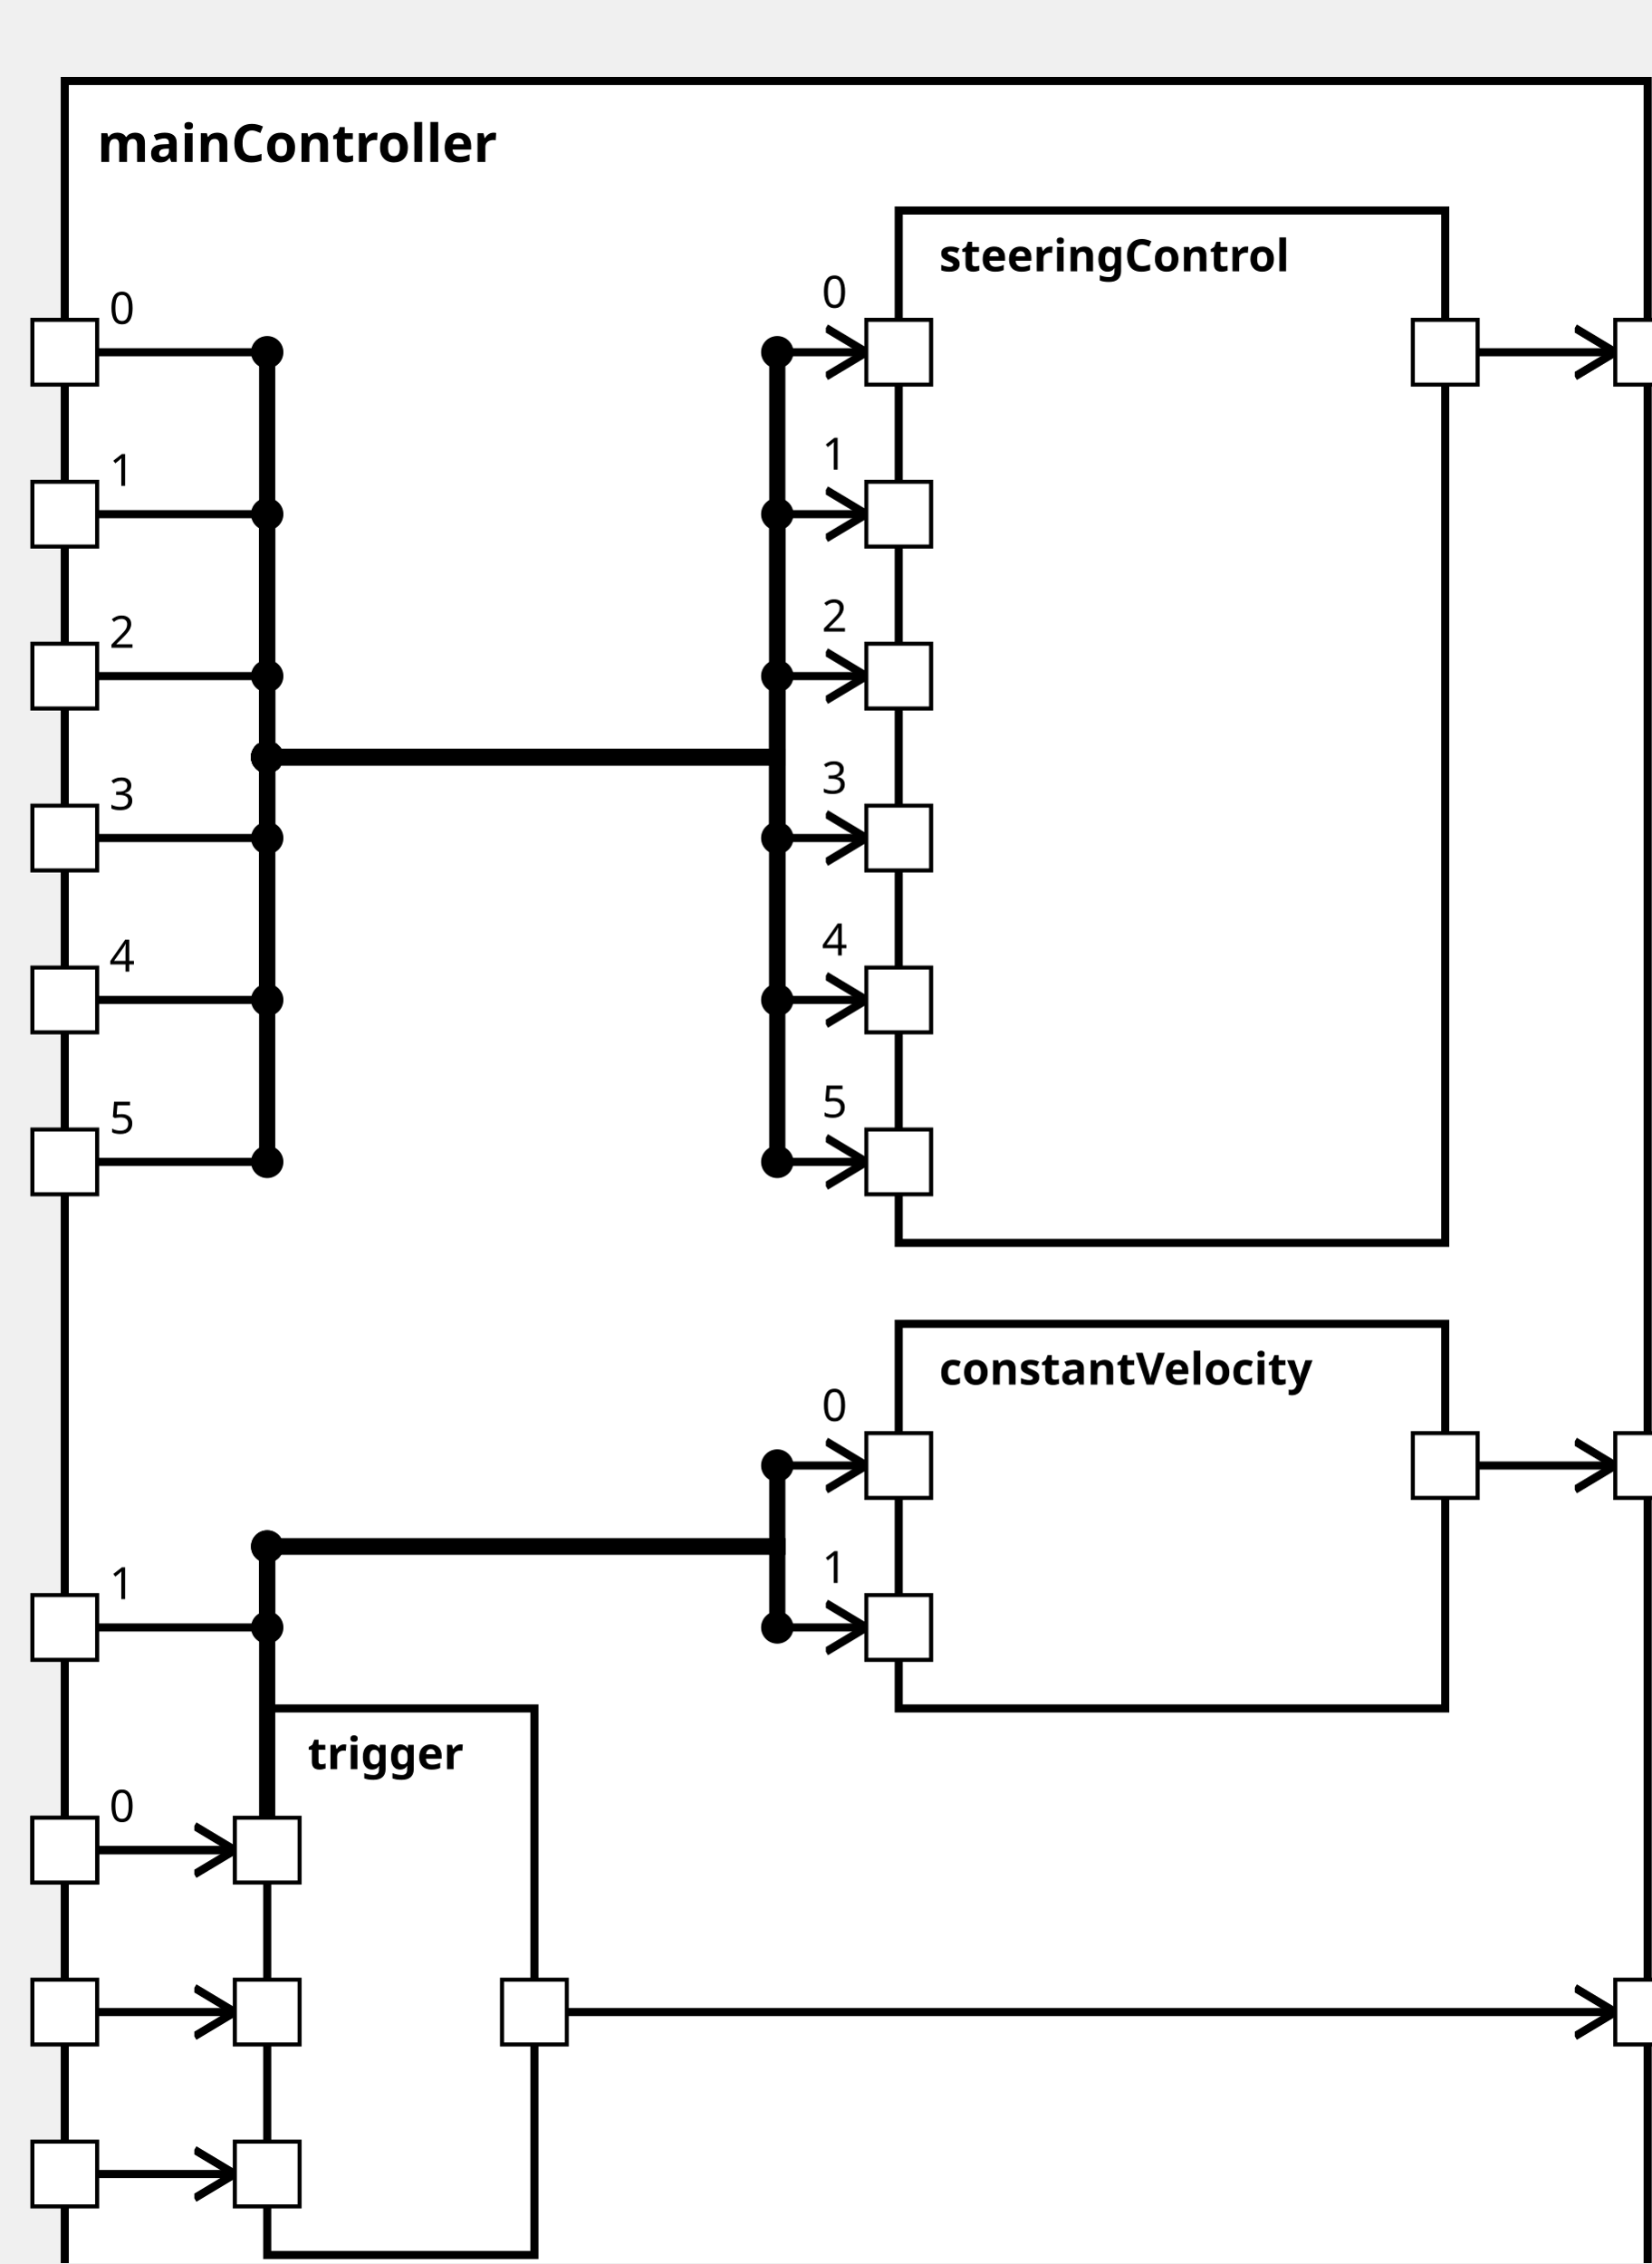
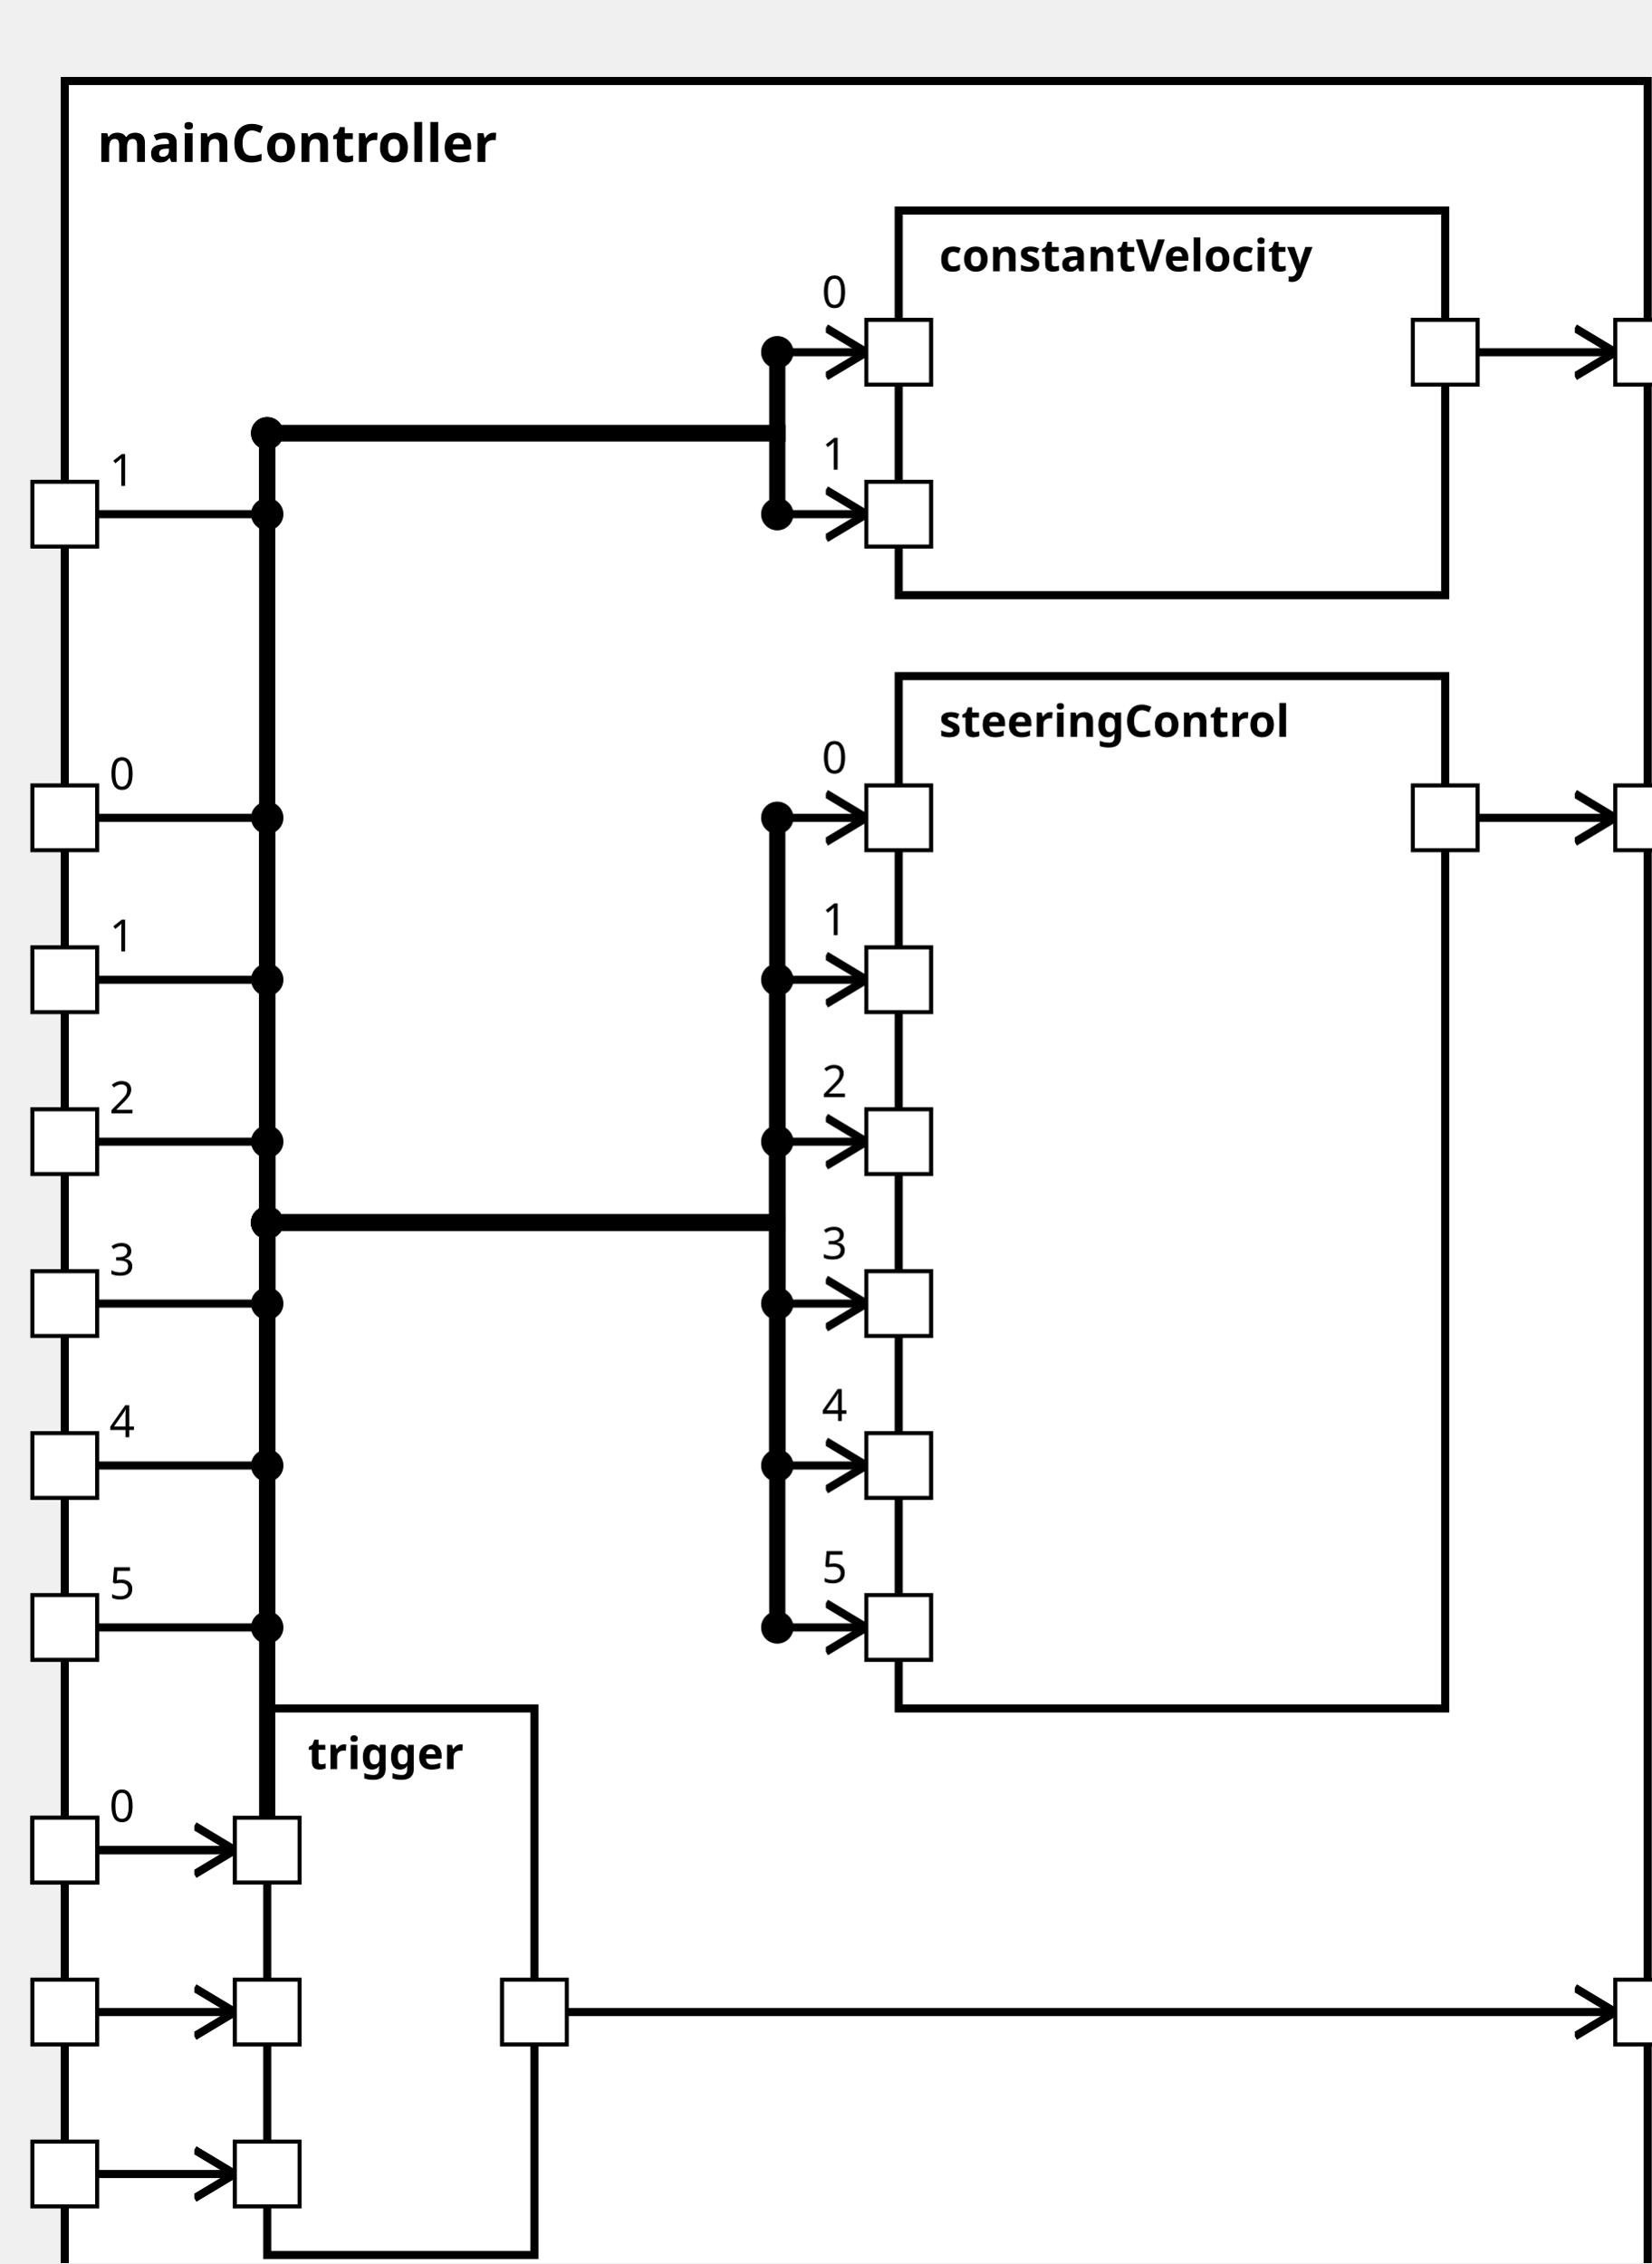
<svg xmlns="http://www.w3.org/2000/svg" xmlns:xlink="http://www.w3.org/1999/xlink" width="100%" height="100%" version="1.1">
  <svg version="1.1">
    <g transform="translate(16 20)">
      <rect id="51" width="391" height="557" style="fill:white;stroke:black;stroke-width:2;fill-opacity:1.0;stroke-opacity:1.0" />
      <text x="8" y="20" style="font-weight: bold" font-family="Verdana" font-size="13" fill="black">
            mainController
    </text>
    </g>
  </svg>
-   <g transform="translate(222 52)">
-     <rect data-name="simulator1.mainController.steeringControl" id="54" width="135" height="255" style="                 fill:white;             stroke:black;             stroke-width:2;             fill-opacity:1.0;             stroke-opacity:1.0" />
+   <g transform="translate(222 167)">
+     <rect data-name="simulator1.mainController.steeringControl" id="55" width="135" height="255" style="                 fill:white;             stroke:black;             stroke-width:2;             fill-opacity:1.0;             stroke-opacity:1.0" />
    <text x="10" y="15" alignment-baseline="middle" style="font-weight: bold" font-family="Verdana" font-size="11" fill="black">
    steeringControl
    </text>
  </g>
-   <g transform="translate(222 327)">
-     <rect data-name="simulator1.mainController.constantVelocity" id="55" width="135" height="95" style="                 fill:white;             stroke:black;             stroke-width:2;             fill-opacity:1.0;             stroke-opacity:1.0" />
+   <g transform="translate(222 52)">
+     <rect data-name="simulator1.mainController.constantVelocity" id="54" width="135" height="95" style="                 fill:white;             stroke:black;             stroke-width:2;             fill-opacity:1.0;             stroke-opacity:1.0" />
    <text x="10" y="15" alignment-baseline="middle" style="font-weight: bold" font-family="Verdana" font-size="11" fill="black">
    constantVelocity
    </text>
  </g>
  <g transform="translate(66 422)">
    <rect data-name="simulator1.mainController.trigger" id="53" width="66" height="135" style="                 fill:white;             stroke:black;             stroke-width:2;             fill-opacity:1.0;             stroke-opacity:1.0" />
    <text x="10" y="15" alignment-baseline="middle" style="font-weight: bold" font-family="Verdana" font-size="11" fill="black">
    trigger
    </text>
  </g>
  <defs>
    <marker id="0,0,0" markerWidth="13" markerHeight="13" refX="5" refY="5" orient="auto">
      <polyline points="0,2 5,5 0,8" style="fill:none; stroke:rgb(0,0,0);                     stroke-width:1" />
    </marker>
  </defs>
-   <line stroke-linecap="square" x1="365" y1="362" x2="399" y2="362" style="stroke:rgb(0, 0,0);             stroke-width:2;                 marker-end: url(#0,0,0)             " />
  <line stroke-linecap="square" x1="365" y1="87" x2="399" y2="87" style="stroke:rgb(0, 0,0);             stroke-width:2;                 marker-end: url(#0,0,0)             " />
+   <line stroke-linecap="square" x1="365" y1="202" x2="399" y2="202" style="stroke:rgb(0, 0,0);             stroke-width:2;                 marker-end: url(#0,0,0)             " />
  <line stroke-linecap="square" x1="140" y1="497" x2="399" y2="497" style="stroke:rgb(0, 0,0);             stroke-width:2;                 marker-end: url(#0,0,0)             " />
  <line stroke-linecap="square" x1="24" y1="457" x2="66" y2="457" style="stroke:rgb(0, 0,0);             stroke-width:2; " />
  <text x="27" y="450" alignment-baseline="middle" font-family="Verdana" font-size="11" fill="black">
    0
    </text>
-   <line stroke-linecap="square" x1="66" y1="457" x2="66" y2="382" style="stroke:rgb(0, 0,0);             stroke-width:4; " />
+   <line stroke-linecap="square" x1="66" y1="457" x2="66" y2="107" style="stroke:rgb(0, 0,0);             stroke-width:4; " />
  <circle cx="66" cy="457" r="4" fill="black" />
-   <line stroke-linecap="square" x1="66" y1="382" x2="192" y2="382" style="stroke:rgb(0, 0,0);             stroke-width:4; " />
-   <circle cx="66" cy="382" r="4" fill="black" />
-   <line stroke-linecap="square" x1="192" y1="382" x2="192" y2="362" style="stroke:rgb(0, 0,0);             stroke-width:4; " />
+   <line stroke-linecap="square" x1="66" y1="107" x2="192" y2="107" style="stroke:rgb(0, 0,0);             stroke-width:4; " />
+   <circle cx="66" cy="107" r="4" fill="black" />
+   <line stroke-linecap="square" x1="192" y1="107" x2="192" y2="87" style="stroke:rgb(0, 0,0);             stroke-width:4; " />
+   <line stroke-linecap="square" x1="192" y1="87" x2="214" y2="87" style="stroke:rgb(0, 0,0);             stroke-width:2;                 marker-end: url(#0,0,0)             " />
+   <text x="203" y="76" alignment-baseline="middle" font-family="Verdana" font-size="11" fill="black">
+     0
+     </text>
+   <circle cx="192" cy="87" r="4" fill="black" />
+   <line stroke-linecap="square" x1="24" y1="127" x2="66" y2="127" style="stroke:rgb(0, 0,0);             stroke-width:2; " />
+   <text x="27" y="120" alignment-baseline="middle" font-family="Verdana" font-size="11" fill="black">
+     1
+     </text>
+   <line stroke-linecap="square" x1="66" y1="127" x2="66" y2="107" style="stroke:rgb(0, 0,0);             stroke-width:4; " />
+   <circle cx="66" cy="127" r="4" fill="black" />
+   <line stroke-linecap="square" x1="66" y1="107" x2="192" y2="107" style="stroke:rgb(0, 0,0);             stroke-width:4; " />
+   <circle cx="66" cy="107" r="4" fill="black" />
+   <line stroke-linecap="square" x1="192" y1="107" x2="192" y2="127" style="stroke:rgb(0, 0,0);             stroke-width:4; " />
+   <line stroke-linecap="square" x1="192" y1="127" x2="214" y2="127" style="stroke:rgb(0, 0,0);             stroke-width:2;                 marker-end: url(#0,0,0)             " />
+   <text x="203" y="116" alignment-baseline="middle" font-family="Verdana" font-size="11" fill="black">
+     1
+     </text>
+   <circle cx="192" cy="127" r="4" fill="black" />
+   <line stroke-linecap="square" x1="24" y1="202" x2="66" y2="202" style="stroke:rgb(0, 0,0);             stroke-width:2; " />
+   <text x="27" y="195" alignment-baseline="middle" font-family="Verdana" font-size="11" fill="black">
+     0
+     </text>
+   <line stroke-linecap="square" x1="66" y1="202" x2="66" y2="302" style="stroke:rgb(0, 0,0);             stroke-width:4; " />
+   <circle cx="66" cy="202" r="4" fill="black" />
+   <line stroke-linecap="square" x1="66" y1="302" x2="192" y2="302" style="stroke:rgb(0, 0,0);             stroke-width:4; " />
+   <circle cx="66" cy="302" r="4" fill="black" />
+   <line stroke-linecap="square" x1="192" y1="302" x2="192" y2="202" style="stroke:rgb(0, 0,0);             stroke-width:4; " />
+   <line stroke-linecap="square" x1="192" y1="202" x2="214" y2="202" style="stroke:rgb(0, 0,0);             stroke-width:2;                 marker-end: url(#0,0,0)             " />
+   <text x="203" y="191" alignment-baseline="middle" font-family="Verdana" font-size="11" fill="black">
+     0
+     </text>
+   <circle cx="192" cy="202" r="4" fill="black" />
+   <line stroke-linecap="square" x1="24" y1="242" x2="66" y2="242" style="stroke:rgb(0, 0,0);             stroke-width:2; " />
+   <text x="27" y="235" alignment-baseline="middle" font-family="Verdana" font-size="11" fill="black">
+     1
+     </text>
+   <line stroke-linecap="square" x1="66" y1="242" x2="66" y2="302" style="stroke:rgb(0, 0,0);             stroke-width:4; " />
+   <circle cx="66" cy="242" r="4" fill="black" />
+   <line stroke-linecap="square" x1="66" y1="302" x2="192" y2="302" style="stroke:rgb(0, 0,0);             stroke-width:4; " />
+   <circle cx="66" cy="302" r="4" fill="black" />
+   <line stroke-linecap="square" x1="192" y1="302" x2="192" y2="242" style="stroke:rgb(0, 0,0);             stroke-width:4; " />
+   <line stroke-linecap="square" x1="192" y1="242" x2="214" y2="242" style="stroke:rgb(0, 0,0);             stroke-width:2;                 marker-end: url(#0,0,0)             " />
+   <text x="203" y="231" alignment-baseline="middle" font-family="Verdana" font-size="11" fill="black">
+     1
+     </text>
+   <circle cx="192" cy="242" r="4" fill="black" />
+   <line stroke-linecap="square" x1="24" y1="282" x2="66" y2="282" style="stroke:rgb(0, 0,0);             stroke-width:2; " />
+   <text x="27" y="275" alignment-baseline="middle" font-family="Verdana" font-size="11" fill="black">
+     2
+     </text>
+   <line stroke-linecap="square" x1="66" y1="282" x2="66" y2="302" style="stroke:rgb(0, 0,0);             stroke-width:4; " />
+   <circle cx="66" cy="282" r="4" fill="black" />
+   <line stroke-linecap="square" x1="66" y1="302" x2="192" y2="302" style="stroke:rgb(0, 0,0);             stroke-width:4; " />
+   <circle cx="66" cy="302" r="4" fill="black" />
+   <line stroke-linecap="square" x1="192" y1="302" x2="192" y2="282" style="stroke:rgb(0, 0,0);             stroke-width:4; " />
+   <line stroke-linecap="square" x1="192" y1="282" x2="214" y2="282" style="stroke:rgb(0, 0,0);             stroke-width:2;                 marker-end: url(#0,0,0)             " />
+   <text x="203" y="271" alignment-baseline="middle" font-family="Verdana" font-size="11" fill="black">
+     2
+     </text>
+   <circle cx="192" cy="282" r="4" fill="black" />
+   <line stroke-linecap="square" x1="24" y1="322" x2="66" y2="322" style="stroke:rgb(0, 0,0);             stroke-width:2; " />
+   <text x="27" y="315" alignment-baseline="middle" font-family="Verdana" font-size="11" fill="black">
+     3
+     </text>
+   <line stroke-linecap="square" x1="66" y1="322" x2="66" y2="302" style="stroke:rgb(0, 0,0);             stroke-width:4; " />
+   <circle cx="66" cy="322" r="4" fill="black" />
+   <line stroke-linecap="square" x1="66" y1="302" x2="192" y2="302" style="stroke:rgb(0, 0,0);             stroke-width:4; " />
+   <circle cx="66" cy="302" r="4" fill="black" />
+   <line stroke-linecap="square" x1="192" y1="302" x2="192" y2="322" style="stroke:rgb(0, 0,0);             stroke-width:4; " />
+   <line stroke-linecap="square" x1="192" y1="322" x2="214" y2="322" style="stroke:rgb(0, 0,0);             stroke-width:2;                 marker-end: url(#0,0,0)             " />
+   <text x="203" y="311" alignment-baseline="middle" font-family="Verdana" font-size="11" fill="black">
+     3
+     </text>
+   <circle cx="192" cy="322" r="4" fill="black" />
+   <line stroke-linecap="square" x1="24" y1="362" x2="66" y2="362" style="stroke:rgb(0, 0,0);             stroke-width:2; " />
+   <text x="27" y="355" alignment-baseline="middle" font-family="Verdana" font-size="11" fill="black">
+     4
+     </text>
+   <line stroke-linecap="square" x1="66" y1="362" x2="66" y2="302" style="stroke:rgb(0, 0,0);             stroke-width:4; " />
+   <circle cx="66" cy="362" r="4" fill="black" />
+   <line stroke-linecap="square" x1="66" y1="302" x2="192" y2="302" style="stroke:rgb(0, 0,0);             stroke-width:4; " />
+   <circle cx="66" cy="302" r="4" fill="black" />
+   <line stroke-linecap="square" x1="192" y1="302" x2="192" y2="362" style="stroke:rgb(0, 0,0);             stroke-width:4; " />
  <line stroke-linecap="square" x1="192" y1="362" x2="214" y2="362" style="stroke:rgb(0, 0,0);             stroke-width:2;                 marker-end: url(#0,0,0)             " />
  <text x="203" y="351" alignment-baseline="middle" font-family="Verdana" font-size="11" fill="black">
-     0
+     4
    </text>
  <circle cx="192" cy="362" r="4" fill="black" />
  <line stroke-linecap="square" x1="24" y1="402" x2="66" y2="402" style="stroke:rgb(0, 0,0);             stroke-width:2; " />
  <text x="27" y="395" alignment-baseline="middle" font-family="Verdana" font-size="11" fill="black">
-     1
-     </text>
-   <line stroke-linecap="square" x1="66" y1="402" x2="66" y2="382" style="stroke:rgb(0, 0,0);             stroke-width:4; " />
+     5
+     </text>
+   <line stroke-linecap="square" x1="66" y1="402" x2="66" y2="302" style="stroke:rgb(0, 0,0);             stroke-width:4; " />
  <circle cx="66" cy="402" r="4" fill="black" />
-   <line stroke-linecap="square" x1="66" y1="382" x2="192" y2="382" style="stroke:rgb(0, 0,0);             stroke-width:4; " />
-   <circle cx="66" cy="382" r="4" fill="black" />
-   <line stroke-linecap="square" x1="192" y1="382" x2="192" y2="402" style="stroke:rgb(0, 0,0);             stroke-width:4; " />
+   <line stroke-linecap="square" x1="66" y1="302" x2="192" y2="302" style="stroke:rgb(0, 0,0);             stroke-width:4; " />
+   <circle cx="66" cy="302" r="4" fill="black" />
+   <line stroke-linecap="square" x1="192" y1="302" x2="192" y2="402" style="stroke:rgb(0, 0,0);             stroke-width:4; " />
  <line stroke-linecap="square" x1="192" y1="402" x2="214" y2="402" style="stroke:rgb(0, 0,0);             stroke-width:2;                 marker-end: url(#0,0,0)             " />
  <text x="203" y="391" alignment-baseline="middle" font-family="Verdana" font-size="11" fill="black">
-     1
+     5
    </text>
  <circle cx="192" cy="402" r="4" fill="black" />
-   <line stroke-linecap="square" x1="24" y1="87" x2="66" y2="87" style="stroke:rgb(0, 0,0);             stroke-width:2; " />
-   <text x="27" y="80" alignment-baseline="middle" font-family="Verdana" font-size="11" fill="black">
-     0
-     </text>
-   <line stroke-linecap="square" x1="66" y1="87" x2="66" y2="187" style="stroke:rgb(0, 0,0);             stroke-width:4; " />
-   <circle cx="66" cy="87" r="4" fill="black" />
-   <line stroke-linecap="square" x1="66" y1="187" x2="192" y2="187" style="stroke:rgb(0, 0,0);             stroke-width:4; " />
-   <circle cx="66" cy="187" r="4" fill="black" />
-   <line stroke-linecap="square" x1="192" y1="187" x2="192" y2="87" style="stroke:rgb(0, 0,0);             stroke-width:4; " />
-   <line stroke-linecap="square" x1="192" y1="87" x2="214" y2="87" style="stroke:rgb(0, 0,0);             stroke-width:2;                 marker-end: url(#0,0,0)             " />
-   <text x="203" y="76" alignment-baseline="middle" font-family="Verdana" font-size="11" fill="black">
-     0
-     </text>
-   <circle cx="192" cy="87" r="4" fill="black" />
-   <line stroke-linecap="square" x1="24" y1="127" x2="66" y2="127" style="stroke:rgb(0, 0,0);             stroke-width:2; " />
-   <text x="27" y="120" alignment-baseline="middle" font-family="Verdana" font-size="11" fill="black">
-     1
-     </text>
-   <line stroke-linecap="square" x1="66" y1="127" x2="66" y2="187" style="stroke:rgb(0, 0,0);             stroke-width:4; " />
-   <circle cx="66" cy="127" r="4" fill="black" />
-   <line stroke-linecap="square" x1="66" y1="187" x2="192" y2="187" style="stroke:rgb(0, 0,0);             stroke-width:4; " />
-   <circle cx="66" cy="187" r="4" fill="black" />
-   <line stroke-linecap="square" x1="192" y1="187" x2="192" y2="127" style="stroke:rgb(0, 0,0);             stroke-width:4; " />
-   <line stroke-linecap="square" x1="192" y1="127" x2="214" y2="127" style="stroke:rgb(0, 0,0);             stroke-width:2;                 marker-end: url(#0,0,0)             " />
-   <text x="203" y="116" alignment-baseline="middle" font-family="Verdana" font-size="11" fill="black">
-     1
-     </text>
-   <circle cx="192" cy="127" r="4" fill="black" />
-   <line stroke-linecap="square" x1="24" y1="167" x2="66" y2="167" style="stroke:rgb(0, 0,0);             stroke-width:2; " />
-   <text x="27" y="160" alignment-baseline="middle" font-family="Verdana" font-size="11" fill="black">
-     2
-     </text>
-   <line stroke-linecap="square" x1="66" y1="167" x2="66" y2="187" style="stroke:rgb(0, 0,0);             stroke-width:4; " />
-   <circle cx="66" cy="167" r="4" fill="black" />
-   <line stroke-linecap="square" x1="66" y1="187" x2="192" y2="187" style="stroke:rgb(0, 0,0);             stroke-width:4; " />
-   <circle cx="66" cy="187" r="4" fill="black" />
-   <line stroke-linecap="square" x1="192" y1="187" x2="192" y2="167" style="stroke:rgb(0, 0,0);             stroke-width:4; " />
-   <line stroke-linecap="square" x1="192" y1="167" x2="214" y2="167" style="stroke:rgb(0, 0,0);             stroke-width:2;                 marker-end: url(#0,0,0)             " />
-   <text x="203" y="156" alignment-baseline="middle" font-family="Verdana" font-size="11" fill="black">
-     2
-     </text>
-   <circle cx="192" cy="167" r="4" fill="black" />
-   <line stroke-linecap="square" x1="24" y1="207" x2="66" y2="207" style="stroke:rgb(0, 0,0);             stroke-width:2; " />
-   <text x="27" y="200" alignment-baseline="middle" font-family="Verdana" font-size="11" fill="black">
-     3
-     </text>
-   <line stroke-linecap="square" x1="66" y1="207" x2="66" y2="187" style="stroke:rgb(0, 0,0);             stroke-width:4; " />
-   <circle cx="66" cy="207" r="4" fill="black" />
-   <line stroke-linecap="square" x1="66" y1="187" x2="192" y2="187" style="stroke:rgb(0, 0,0);             stroke-width:4; " />
-   <circle cx="66" cy="187" r="4" fill="black" />
-   <line stroke-linecap="square" x1="192" y1="187" x2="192" y2="207" style="stroke:rgb(0, 0,0);             stroke-width:4; " />
-   <line stroke-linecap="square" x1="192" y1="207" x2="214" y2="207" style="stroke:rgb(0, 0,0);             stroke-width:2;                 marker-end: url(#0,0,0)             " />
-   <text x="203" y="196" alignment-baseline="middle" font-family="Verdana" font-size="11" fill="black">
-     3
-     </text>
-   <circle cx="192" cy="207" r="4" fill="black" />
-   <line stroke-linecap="square" x1="24" y1="247" x2="66" y2="247" style="stroke:rgb(0, 0,0);             stroke-width:2; " />
-   <text x="27" y="240" alignment-baseline="middle" font-family="Verdana" font-size="11" fill="black">
-     4
-     </text>
-   <line stroke-linecap="square" x1="66" y1="247" x2="66" y2="187" style="stroke:rgb(0, 0,0);             stroke-width:4; " />
-   <circle cx="66" cy="247" r="4" fill="black" />
-   <line stroke-linecap="square" x1="66" y1="187" x2="192" y2="187" style="stroke:rgb(0, 0,0);             stroke-width:4; " />
-   <circle cx="66" cy="187" r="4" fill="black" />
-   <line stroke-linecap="square" x1="192" y1="187" x2="192" y2="247" style="stroke:rgb(0, 0,0);             stroke-width:4; " />
-   <line stroke-linecap="square" x1="192" y1="247" x2="214" y2="247" style="stroke:rgb(0, 0,0);             stroke-width:2;                 marker-end: url(#0,0,0)             " />
-   <text x="203" y="236" alignment-baseline="middle" font-family="Verdana" font-size="11" fill="black">
-     4
-     </text>
-   <circle cx="192" cy="247" r="4" fill="black" />
-   <line stroke-linecap="square" x1="24" y1="287" x2="66" y2="287" style="stroke:rgb(0, 0,0);             stroke-width:2; " />
-   <text x="27" y="280" alignment-baseline="middle" font-family="Verdana" font-size="11" fill="black">
-     5
-     </text>
-   <line stroke-linecap="square" x1="66" y1="287" x2="66" y2="187" style="stroke:rgb(0, 0,0);             stroke-width:4; " />
-   <circle cx="66" cy="287" r="4" fill="black" />
-   <line stroke-linecap="square" x1="66" y1="187" x2="192" y2="187" style="stroke:rgb(0, 0,0);             stroke-width:4; " />
-   <circle cx="66" cy="187" r="4" fill="black" />
-   <line stroke-linecap="square" x1="192" y1="187" x2="192" y2="287" style="stroke:rgb(0, 0,0);             stroke-width:4; " />
-   <line stroke-linecap="square" x1="192" y1="287" x2="214" y2="287" style="stroke:rgb(0, 0,0);             stroke-width:2;                 marker-end: url(#0,0,0)             " />
-   <text x="203" y="276" alignment-baseline="middle" font-family="Verdana" font-size="11" fill="black">
-     5
-     </text>
-   <circle cx="192" cy="287" r="4" fill="black" />
  <line stroke-linecap="square" x1="24" y1="497" x2="58" y2="497" style="stroke:rgb(0, 0,0);             stroke-width:2;                 marker-end: url(#0,0,0)             " />
  <line stroke-linecap="square" x1="24" y1="537" x2="58" y2="537" style="stroke:rgb(0, 0,0);             stroke-width:2;                 marker-end: url(#0,0,0)             " />
  <line stroke-linecap="square" x1="24" y1="457" x2="58" y2="457" style="stroke:rgb(0, 0,0);             stroke-width:2;                 marker-end: url(#0,0,0)             " />
  <defs>
    <rect id="port" x="0" y="0" width="16" height="16" style="fill:white;stroke:rgb(0,0,0);stroke-width:1;fill-opacity:1.0;stroke-opacity:1.0" />
  </defs>
-   <use x="349" y="354" xlink:href="#port" />
-   <text text-anchor="end" alignment-baseline="middle" x="346" y="364" transform="rotate(0,346,364)" style="font-weight: regular" font-family="Verdana" font-size="9" fill="black">
- 
- </text>
-   <use x="399" y="354" xlink:href="#port" />
-   <text text-anchor="start" alignment-baseline="middle" x="419" y="364" transform="rotate(0,419,364)" style="font-weight: regular" font-family="Verdana" font-size="9" fill="black">
- 
- </text>
  <use x="349" y="79" xlink:href="#port" />
  <text text-anchor="end" alignment-baseline="middle" x="346" y="89" transform="rotate(0,346,89)" style="font-weight: regular" font-family="Verdana" font-size="9" fill="black">

</text>
  <use x="399" y="79" xlink:href="#port" />
  <text text-anchor="start" alignment-baseline="middle" x="419" y="89" transform="rotate(0,419,89)" style="font-weight: regular" font-family="Verdana" font-size="9" fill="black">

</text>
+   <use x="349" y="194" xlink:href="#port" />
+   <text text-anchor="end" alignment-baseline="middle" x="346" y="204" transform="rotate(0,346,204)" style="font-weight: regular" font-family="Verdana" font-size="9" fill="black">
+ 
+ </text>
+   <use x="399" y="194" xlink:href="#port" />
+   <text text-anchor="start" alignment-baseline="middle" x="419" y="204" transform="rotate(0,419,204)" style="font-weight: regular" font-family="Verdana" font-size="9" fill="black">
+ 
+ </text>
  <use x="124" y="489" xlink:href="#port" />
  <text text-anchor="end" alignment-baseline="middle" x="121" y="499" transform="rotate(0,121,499)" style="font-weight: regular" font-family="Verdana" font-size="9" fill="black">

</text>
  <use x="399" y="489" xlink:href="#port" />
  <text text-anchor="start" alignment-baseline="middle" x="419" y="499" transform="rotate(0,419,499)" style="font-weight: regular" font-family="Verdana" font-size="9" fill="black">

</text>
  <use x="8" y="449" xlink:href="#port" />
  <text text-anchor="end" alignment-baseline="middle" x="4" y="459" transform="rotate(0,4,459)" style="font-weight: regular" font-family="Verdana" font-size="9" fill="black">

</text>
+   <use x="214" y="79" xlink:href="#port" />
+   <text text-anchor="start" alignment-baseline="middle" x="233" y="89" transform="rotate(0,233,89)" style="font-weight: regular" font-family="Verdana" font-size="9" fill="black">
+ 
+ </text>
+   <use x="8" y="119" xlink:href="#port" />
+   <text text-anchor="end" alignment-baseline="middle" x="4" y="129" transform="rotate(0,4,129)" style="font-weight: regular" font-family="Verdana" font-size="9" fill="black">
+ 
+ </text>
+   <use x="214" y="119" xlink:href="#port" />
+   <text text-anchor="start" alignment-baseline="middle" x="233" y="129" transform="rotate(0,233,129)" style="font-weight: regular" font-family="Verdana" font-size="9" fill="black">
+ 
+ </text>
+   <use x="8" y="194" xlink:href="#port" />
+   <text text-anchor="end" alignment-baseline="middle" x="4" y="204" transform="rotate(0,4,204)" style="font-weight: regular" font-family="Verdana" font-size="9" fill="black">
+ 
+ </text>
+   <use x="214" y="194" xlink:href="#port" />
+   <text text-anchor="start" alignment-baseline="middle" x="233" y="204" transform="rotate(0,233,204)" style="font-weight: regular" font-family="Verdana" font-size="9" fill="black">
+ 
+ </text>
+   <use x="8" y="234" xlink:href="#port" />
+   <text text-anchor="end" alignment-baseline="middle" x="4" y="244" transform="rotate(0,4,244)" style="font-weight: regular" font-family="Verdana" font-size="9" fill="black">
+ 
+ </text>
+   <use x="214" y="234" xlink:href="#port" />
+   <text text-anchor="start" alignment-baseline="middle" x="233" y="244" transform="rotate(0,233,244)" style="font-weight: regular" font-family="Verdana" font-size="9" fill="black">
+ 
+ </text>
+   <use x="8" y="274" xlink:href="#port" />
+   <text text-anchor="end" alignment-baseline="middle" x="4" y="284" transform="rotate(0,4,284)" style="font-weight: regular" font-family="Verdana" font-size="9" fill="black">
+ 
+ </text>
+   <use x="214" y="274" xlink:href="#port" />
+   <text text-anchor="start" alignment-baseline="middle" x="233" y="284" transform="rotate(0,233,284)" style="font-weight: regular" font-family="Verdana" font-size="9" fill="black">
+ 
+ </text>
+   <use x="8" y="314" xlink:href="#port" />
+   <text text-anchor="end" alignment-baseline="middle" x="4" y="324" transform="rotate(0,4,324)" style="font-weight: regular" font-family="Verdana" font-size="9" fill="black">
+ 
+ </text>
+   <use x="214" y="314" xlink:href="#port" />
+   <text text-anchor="start" alignment-baseline="middle" x="233" y="324" transform="rotate(0,233,324)" style="font-weight: regular" font-family="Verdana" font-size="9" fill="black">
+ 
+ </text>
+   <use x="8" y="354" xlink:href="#port" />
+   <text text-anchor="end" alignment-baseline="middle" x="4" y="364" transform="rotate(0,4,364)" style="font-weight: regular" font-family="Verdana" font-size="9" fill="black">
+ 
+ </text>
  <use x="214" y="354" xlink:href="#port" />
  <text text-anchor="start" alignment-baseline="middle" x="233" y="364" transform="rotate(0,233,364)" style="font-weight: regular" font-family="Verdana" font-size="9" fill="black">

</text>
  <use x="8" y="394" xlink:href="#port" />
  <text text-anchor="end" alignment-baseline="middle" x="4" y="404" transform="rotate(0,4,404)" style="font-weight: regular" font-family="Verdana" font-size="9" fill="black">

</text>
  <use x="214" y="394" xlink:href="#port" />
  <text text-anchor="start" alignment-baseline="middle" x="233" y="404" transform="rotate(0,233,404)" style="font-weight: regular" font-family="Verdana" font-size="9" fill="black">

</text>
-   <use x="8" y="79" xlink:href="#port" />
-   <text text-anchor="end" alignment-baseline="middle" x="4" y="89" transform="rotate(0,4,89)" style="font-weight: regular" font-family="Verdana" font-size="9" fill="black">
- 
- </text>
-   <use x="214" y="79" xlink:href="#port" />
-   <text text-anchor="start" alignment-baseline="middle" x="233" y="89" transform="rotate(0,233,89)" style="font-weight: regular" font-family="Verdana" font-size="9" fill="black">
- 
- </text>
-   <use x="8" y="119" xlink:href="#port" />
-   <text text-anchor="end" alignment-baseline="middle" x="4" y="129" transform="rotate(0,4,129)" style="font-weight: regular" font-family="Verdana" font-size="9" fill="black">
- 
- </text>
-   <use x="214" y="119" xlink:href="#port" />
-   <text text-anchor="start" alignment-baseline="middle" x="233" y="129" transform="rotate(0,233,129)" style="font-weight: regular" font-family="Verdana" font-size="9" fill="black">
- 
- </text>
-   <use x="8" y="159" xlink:href="#port" />
-   <text text-anchor="end" alignment-baseline="middle" x="4" y="169" transform="rotate(0,4,169)" style="font-weight: regular" font-family="Verdana" font-size="9" fill="black">
- 
- </text>
-   <use x="214" y="159" xlink:href="#port" />
-   <text text-anchor="start" alignment-baseline="middle" x="233" y="169" transform="rotate(0,233,169)" style="font-weight: regular" font-family="Verdana" font-size="9" fill="black">
- 
- </text>
-   <use x="8" y="199" xlink:href="#port" />
-   <text text-anchor="end" alignment-baseline="middle" x="4" y="209" transform="rotate(0,4,209)" style="font-weight: regular" font-family="Verdana" font-size="9" fill="black">
- 
- </text>
-   <use x="214" y="199" xlink:href="#port" />
-   <text text-anchor="start" alignment-baseline="middle" x="233" y="209" transform="rotate(0,233,209)" style="font-weight: regular" font-family="Verdana" font-size="9" fill="black">
- 
- </text>
-   <use x="8" y="239" xlink:href="#port" />
-   <text text-anchor="end" alignment-baseline="middle" x="4" y="249" transform="rotate(0,4,249)" style="font-weight: regular" font-family="Verdana" font-size="9" fill="black">
- 
- </text>
-   <use x="214" y="239" xlink:href="#port" />
-   <text text-anchor="start" alignment-baseline="middle" x="233" y="249" transform="rotate(0,233,249)" style="font-weight: regular" font-family="Verdana" font-size="9" fill="black">
- 
- </text>
-   <use x="8" y="279" xlink:href="#port" />
-   <text text-anchor="end" alignment-baseline="middle" x="4" y="289" transform="rotate(0,4,289)" style="font-weight: regular" font-family="Verdana" font-size="9" fill="black">
- 
- </text>
-   <use x="214" y="279" xlink:href="#port" />
-   <text text-anchor="start" alignment-baseline="middle" x="233" y="289" transform="rotate(0,233,289)" style="font-weight: regular" font-family="Verdana" font-size="9" fill="black">
- 
- </text>
  <use x="8" y="489" xlink:href="#port" />
  <text text-anchor="end" alignment-baseline="middle" x="4" y="499" transform="rotate(0,4,499)" style="font-weight: regular" font-family="Verdana" font-size="9" fill="black">

</text>
  <use x="58" y="489" xlink:href="#port" />
  <text text-anchor="start" alignment-baseline="middle" x="77" y="499" transform="rotate(0,77,499)" style="font-weight: regular" font-family="Verdana" font-size="9" fill="black">

</text>
  <use x="8" y="529" xlink:href="#port" />
  <text text-anchor="end" alignment-baseline="middle" x="4" y="539" transform="rotate(0,4,539)" style="font-weight: regular" font-family="Verdana" font-size="9" fill="black">

</text>
  <use x="58" y="529" xlink:href="#port" />
  <text text-anchor="start" alignment-baseline="middle" x="77" y="539" transform="rotate(0,77,539)" style="font-weight: regular" font-family="Verdana" font-size="9" fill="black">

</text>
  <use x="8" y="449" xlink:href="#port" />
  <text text-anchor="end" alignment-baseline="middle" x="4" y="459" transform="rotate(0,4,459)" style="font-weight: regular" font-family="Verdana" font-size="9" fill="black">

</text>
  <use x="58" y="449" xlink:href="#port" />
  <text text-anchor="start" alignment-baseline="middle" x="77" y="459" transform="rotate(0,77,459)" style="font-weight: regular" font-family="Verdana" font-size="9" fill="black">

</text>
</svg>
